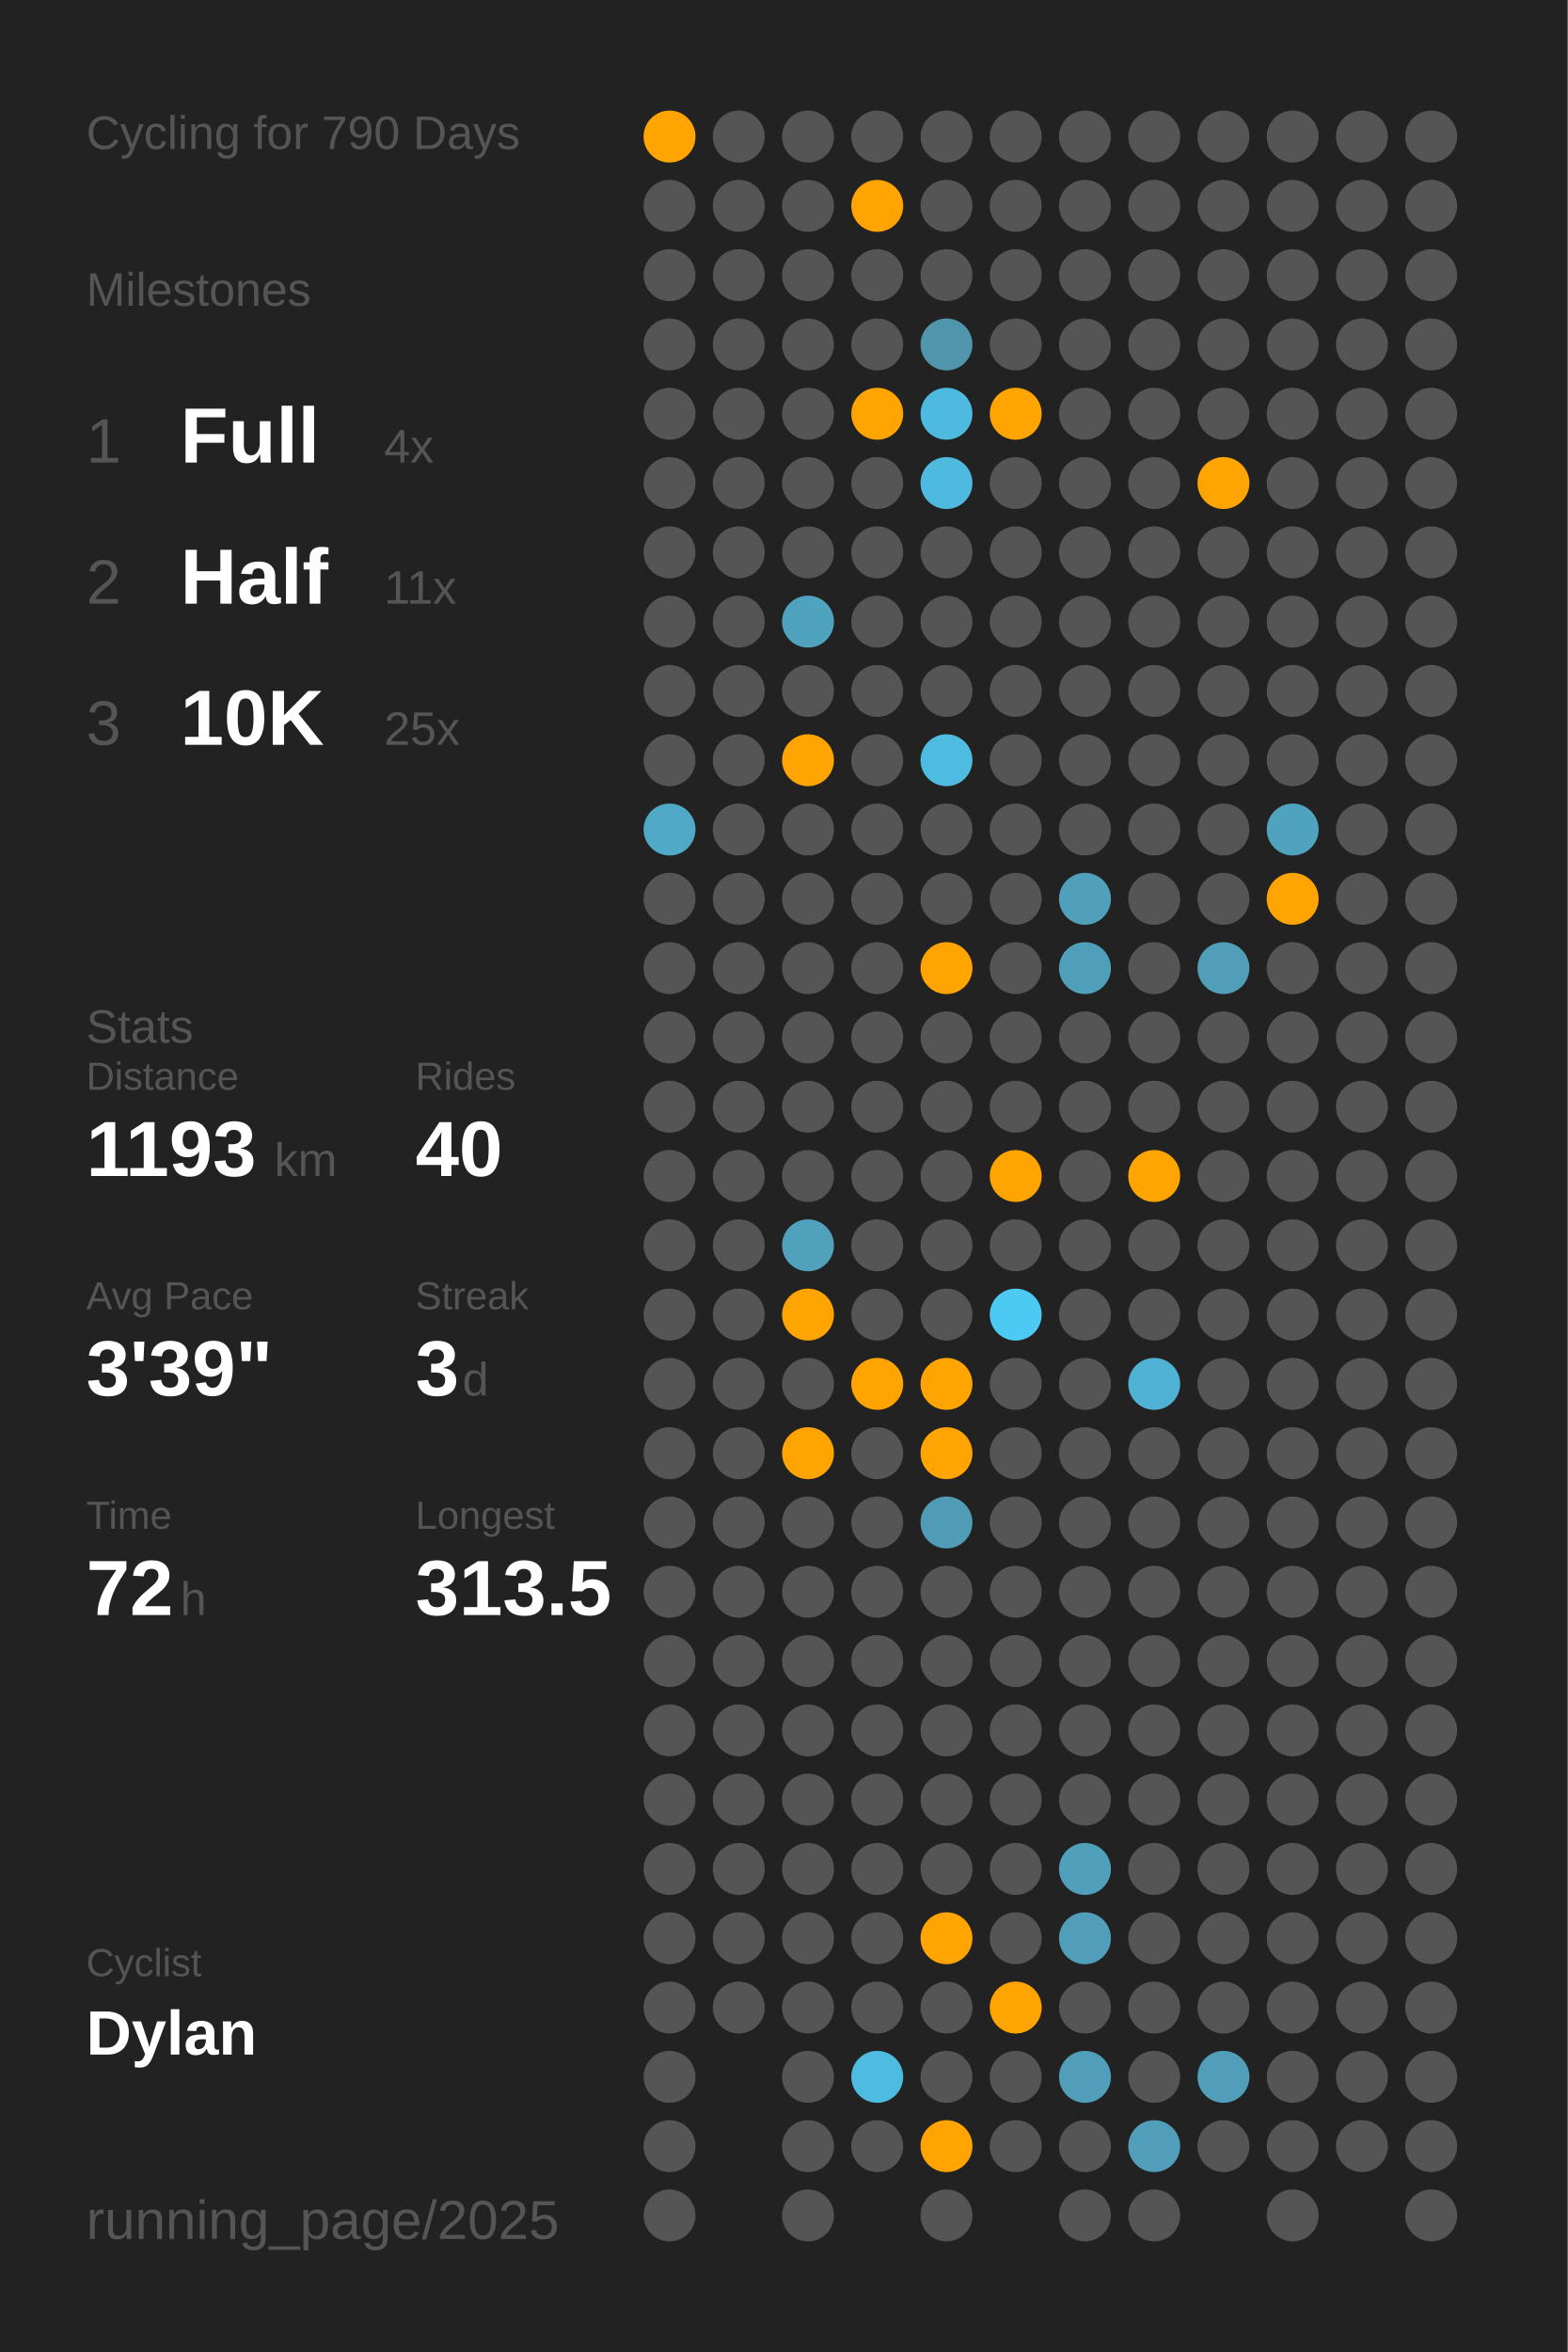
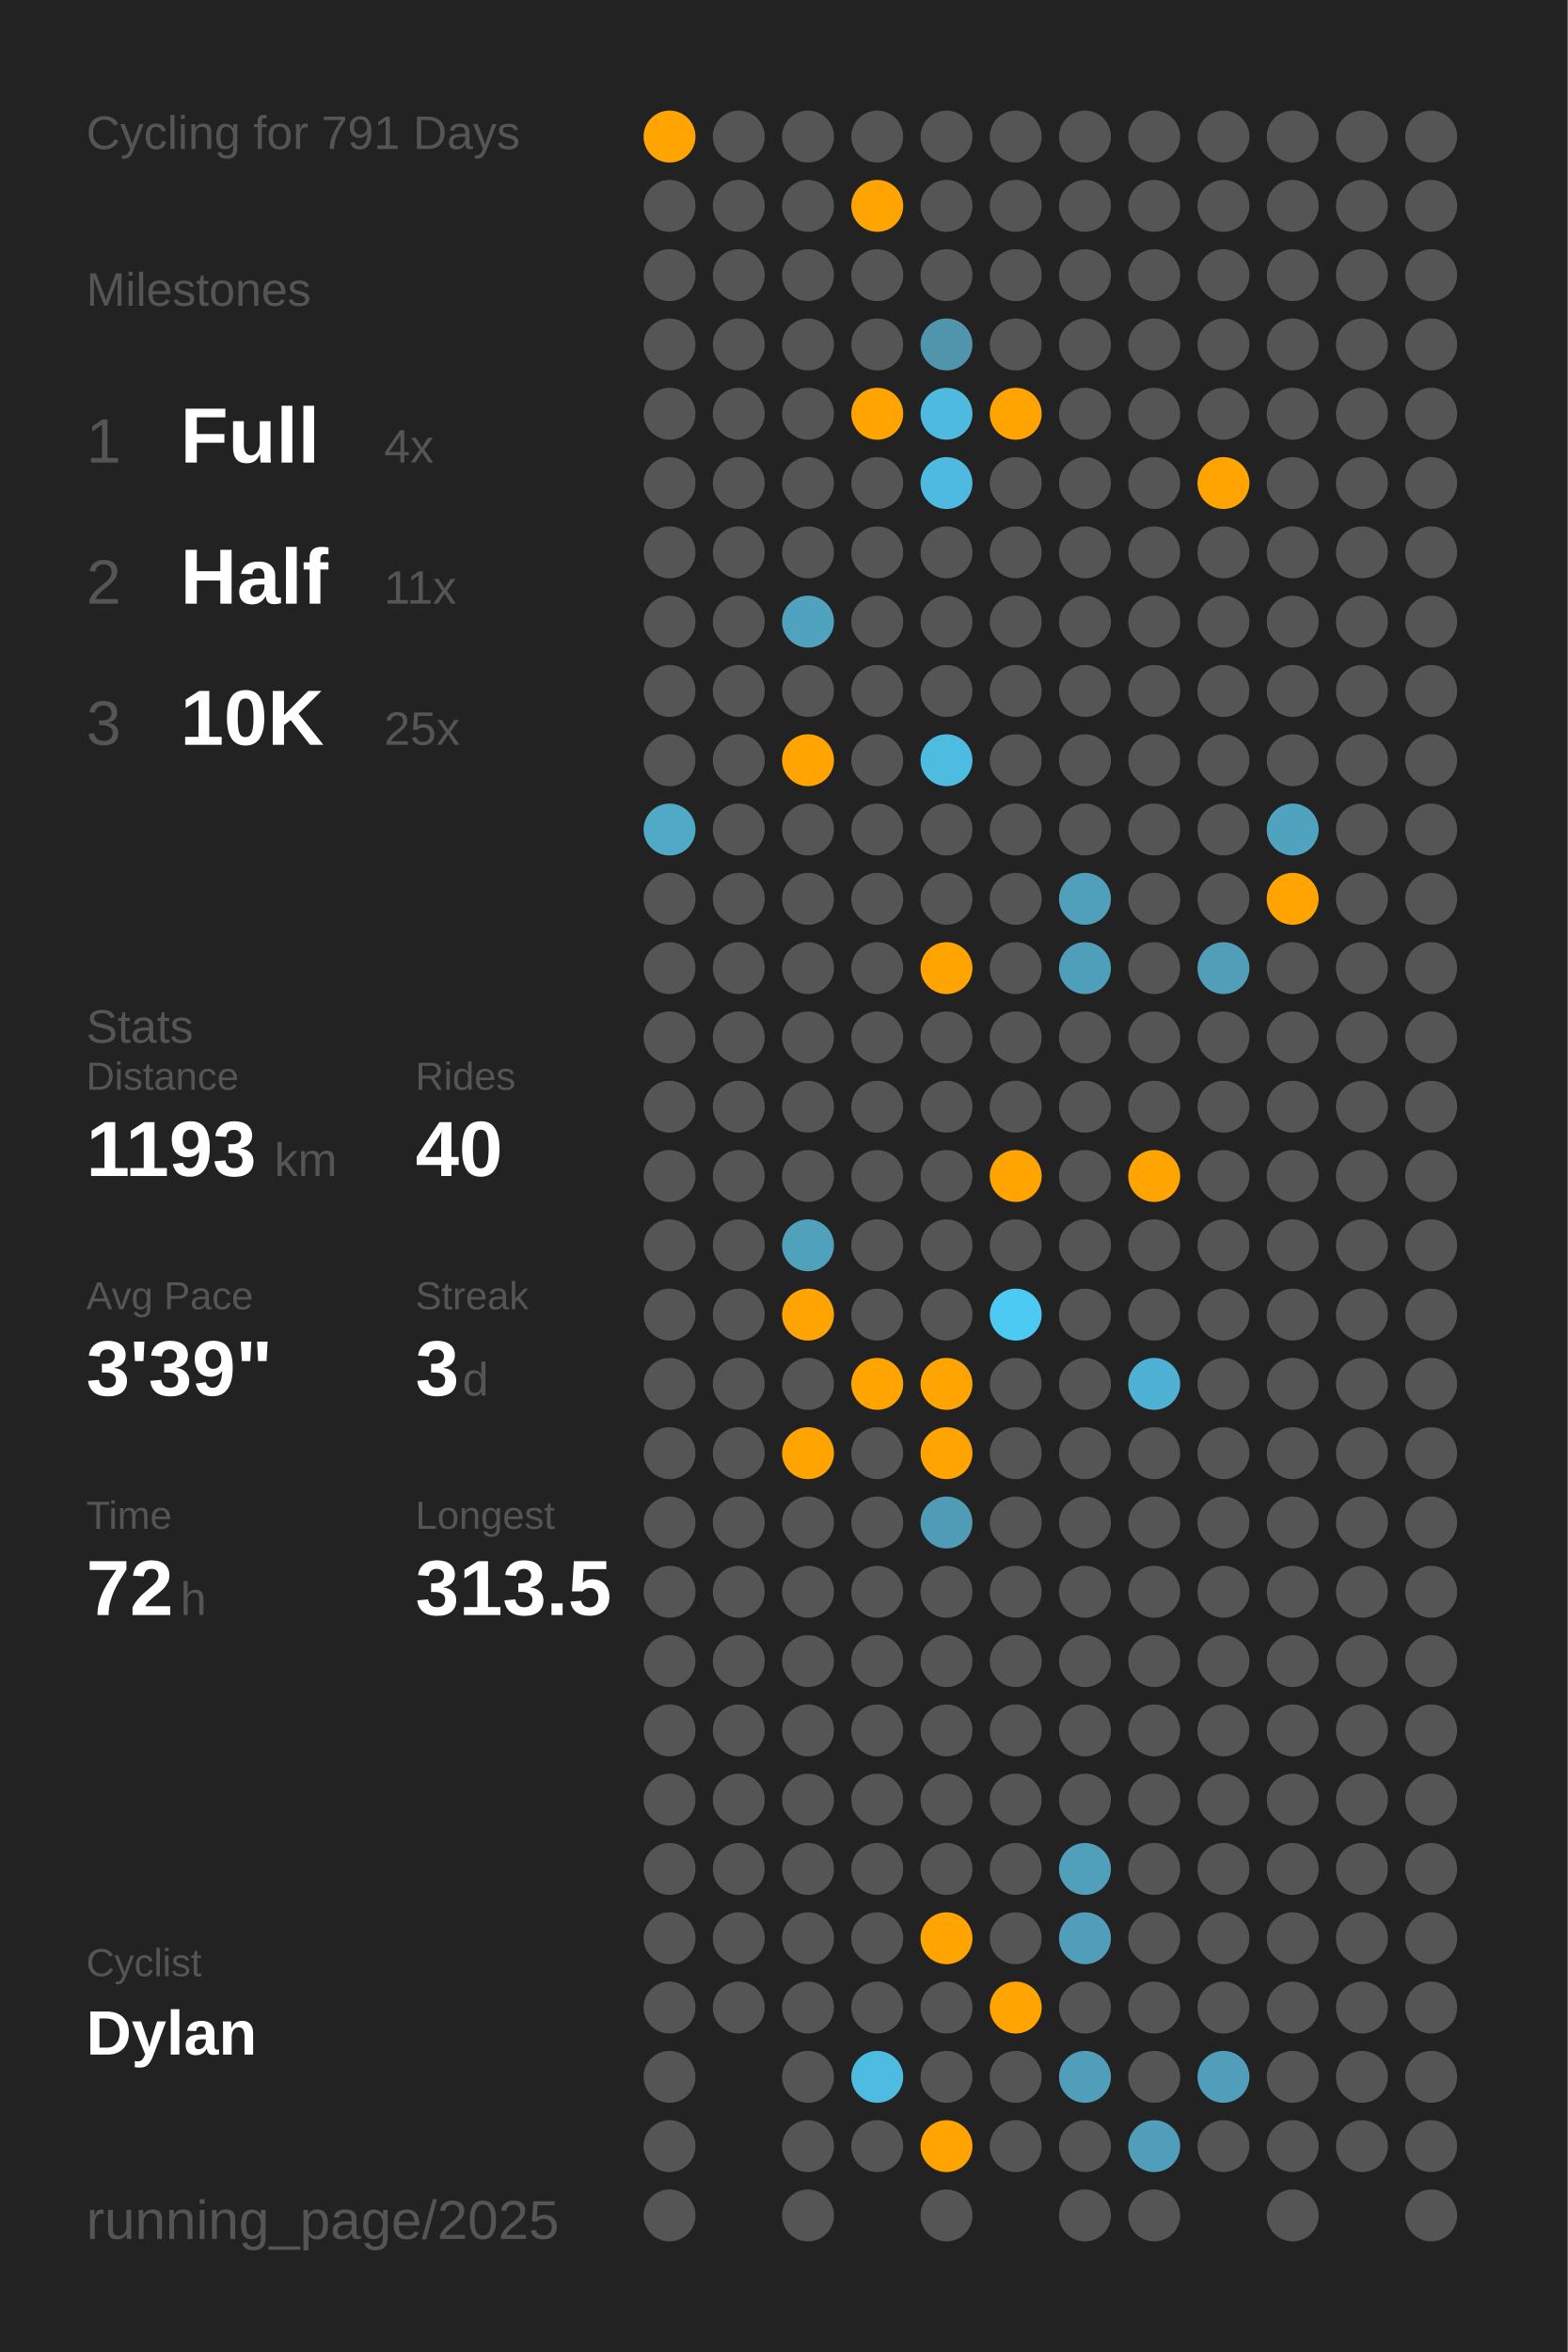
<svg xmlns="http://www.w3.org/2000/svg" baseProfile="full" class="activity-poster" data-activity-mode="cycling" data-poster-role="poster" data-poster-type="year_summary" height="300mm" version="1.1" viewBox="0,0,200,300" width="200mm">
  <defs />
  <rect class="poster-background" data-poster-role="background" fill="#222222" height="300" stroke="none" width="200" x="0" y="0" />
-   <text fill="#555555" style="font-size:6px; font-family:Arial;" x="11" y="19">Cycling for 790 Days</text>
+   <text fill="#555555" style="font-size:6px; font-family:Arial;" x="11" y="19">Cycling for 791 Days</text>
  <text fill="#555555" style="font-size:6px; font-family:Arial;" x="11" y="39">Milestones</text>
  <text fill="#555555" style="font-size:8px; font-family:Arial;" x="11" y="59">1</text>
  <text fill="#FFFFFF" style="font-size:10px; font-family:Arial; font-weight:bold;" x="23" y="59">Full</text>
  <text fill="#555555" style="font-size:6px; font-family:Arial;" x="49" y="59">4x</text>
  <text fill="#555555" style="font-size:8px; font-family:Arial;" x="11" y="77">2</text>
  <text fill="#FFFFFF" style="font-size:10px; font-family:Arial; font-weight:bold;" x="23" y="77">Half</text>
  <text fill="#555555" style="font-size:6px; font-family:Arial;" x="49" y="77">11x</text>
  <text fill="#555555" style="font-size:8px; font-family:Arial;" x="11" y="95">3</text>
  <text fill="#FFFFFF" style="font-size:10px; font-family:Arial; font-weight:bold;" x="23" y="95">10K</text>
  <text fill="#555555" style="font-size:6px; font-family:Arial;" x="49" y="95">25x</text>
  <text fill="#555555" style="font-size:6px; font-family:Arial;" x="11" y="133">Stats</text>
  <text fill="#555555" style="font-size:5px; font-family:Arial;" x="11" y="139">Distance</text>
  <text fill="#FFFFFF" style="font-size:10px; font-family:Arial; font-weight:bold;" x="11" y="150">1193</text>
  <text fill="#555555" style="font-size:6px; font-family:Arial;" x="35" y="150">km</text>
  <text fill="#555555" style="font-size:5px; font-family:Arial;" x="53" y="139">Rides</text>
  <text fill="#FFFFFF" style="font-size:10px; font-family:Arial; font-weight:bold;" x="53" y="150">40</text>
  <text fill="#555555" style="font-size:5px; font-family:Arial;" x="11" y="167">Avg Pace</text>
  <text fill="#FFFFFF" style="font-size:10px; font-family:Arial; font-weight:bold;" x="11" y="178">3'39"</text>
  <text fill="#555555" style="font-size:5px; font-family:Arial;" x="53" y="167">Streak</text>
  <text fill="#FFFFFF" style="font-size:10px; font-family:Arial; font-weight:bold;" x="53" y="178">3</text>
  <text fill="#555555" style="font-size:6px; font-family:Arial;" x="59" y="178">d</text>
  <text fill="#555555" style="font-size:5px; font-family:Arial;" x="11" y="195">Time</text>
  <text fill="#FFFFFF" style="font-size:10px; font-family:Arial; font-weight:bold;" x="11" y="206">72</text>
  <text fill="#555555" style="font-size:6px; font-family:Arial;" x="23" y="206">h</text>
  <text fill="#555555" style="font-size:5px; font-family:Arial;" x="53" y="195">Longest</text>
  <text fill="#FFFFFF" style="font-size:10px; font-family:Arial; font-weight:bold;" x="53" y="206">313.5</text>
  <text fill="#555555" style="font-size:5px; font-family:Arial;" x="11" y="252.065">Cyclist</text>
  <text fill="#FFFFFF" style="font-size:8px; font-family:Arial; font-weight:bold;" x="11" y="262.065">Dylan</text>
  <text fill="#555555" style="font-size:7px; font-family:Arial;" x="11" y="285.581">running_page/2025</text>
  <circle cx="85.417" cy="17.419" fill="#ffa400" r="3.312" />
  <circle cx="85.417" cy="26.258" fill="#555555" r="3.312" />
  <circle cx="85.417" cy="35.097" fill="#555555" r="3.312" />
  <circle cx="85.417" cy="43.935" fill="#555555" r="3.312" />
  <circle cx="85.417" cy="52.774" fill="#555555" r="3.312" />
  <circle cx="85.417" cy="61.613" fill="#555555" r="3.312" />
  <circle cx="85.417" cy="70.452" fill="#555555" r="3.312" />
  <circle cx="85.417" cy="79.29" fill="#555555" r="3.312" />
  <circle cx="85.417" cy="88.129" fill="#555555" r="3.312" />
  <circle cx="85.417" cy="96.968" fill="#555555" r="3.312" />
  <circle cx="85.417" cy="105.806" fill="#4fa9c7" r="3.312" />
  <circle cx="85.417" cy="114.645" fill="#555555" r="3.312" />
  <circle cx="85.417" cy="123.484" fill="#555555" r="3.312" />
  <circle cx="85.417" cy="132.323" fill="#555555" r="3.312" />
  <circle cx="85.417" cy="141.161" fill="#555555" r="3.312" />
  <circle cx="85.417" cy="150" fill="#555555" r="3.312" />
  <circle cx="85.417" cy="158.839" fill="#555555" r="3.312" />
  <circle cx="85.417" cy="167.677" fill="#555555" r="3.312" />
  <circle cx="85.417" cy="176.516" fill="#555555" r="3.312" />
  <circle cx="85.417" cy="185.355" fill="#555555" r="3.312" />
  <circle cx="85.417" cy="194.194" fill="#555555" r="3.312" />
  <circle cx="85.417" cy="203.032" fill="#555555" r="3.312" />
  <circle cx="85.417" cy="211.871" fill="#555555" r="3.312" />
  <circle cx="85.417" cy="220.71" fill="#555555" r="3.312" />
  <circle cx="85.417" cy="229.548" fill="#555555" r="3.312" />
  <circle cx="85.417" cy="238.387" fill="#555555" r="3.312" />
  <circle cx="85.417" cy="247.226" fill="#555555" r="3.312" />
  <circle cx="85.417" cy="256.065" fill="#555555" r="3.312" />
  <circle cx="85.417" cy="264.903" fill="#555555" r="3.312" />
  <circle cx="85.417" cy="273.742" fill="#555555" r="3.312" />
  <circle cx="85.417" cy="282.581" fill="#555555" r="3.312" />
  <circle cx="94.25" cy="17.419" fill="#555555" r="3.312" />
  <circle cx="94.25" cy="26.258" fill="#555555" r="3.312" />
  <circle cx="94.25" cy="35.097" fill="#555555" r="3.312" />
  <circle cx="94.25" cy="43.935" fill="#555555" r="3.312" />
  <circle cx="94.25" cy="52.774" fill="#555555" r="3.312" />
  <circle cx="94.25" cy="61.613" fill="#555555" r="3.312" />
  <circle cx="94.25" cy="70.452" fill="#555555" r="3.312" />
  <circle cx="94.25" cy="79.29" fill="#555555" r="3.312" />
  <circle cx="94.25" cy="88.129" fill="#555555" r="3.312" />
  <circle cx="94.25" cy="96.968" fill="#555555" r="3.312" />
  <circle cx="94.25" cy="105.806" fill="#555555" r="3.312" />
  <circle cx="94.25" cy="114.645" fill="#555555" r="3.312" />
  <circle cx="94.25" cy="123.484" fill="#555555" r="3.312" />
  <circle cx="94.25" cy="132.323" fill="#555555" r="3.312" />
  <circle cx="94.25" cy="141.161" fill="#555555" r="3.312" />
  <circle cx="94.25" cy="150" fill="#555555" r="3.312" />
  <circle cx="94.25" cy="158.839" fill="#555555" r="3.312" />
  <circle cx="94.25" cy="167.677" fill="#555555" r="3.312" />
  <circle cx="94.25" cy="176.516" fill="#555555" r="3.312" />
  <circle cx="94.25" cy="185.355" fill="#555555" r="3.312" />
  <circle cx="94.25" cy="194.194" fill="#555555" r="3.312" />
  <circle cx="94.25" cy="203.032" fill="#555555" r="3.312" />
  <circle cx="94.25" cy="211.871" fill="#555555" r="3.312" />
  <circle cx="94.25" cy="220.71" fill="#555555" r="3.312" />
  <circle cx="94.25" cy="229.548" fill="#555555" r="3.312" />
  <circle cx="94.25" cy="238.387" fill="#555555" r="3.312" />
  <circle cx="94.25" cy="247.226" fill="#555555" r="3.312" />
  <circle cx="94.25" cy="256.065" fill="#555555" r="3.312" />
  <circle cx="103.083" cy="17.419" fill="#555555" r="3.312" />
  <circle cx="103.083" cy="26.258" fill="#555555" r="3.312" />
  <circle cx="103.083" cy="35.097" fill="#555555" r="3.312" />
  <circle cx="103.083" cy="43.935" fill="#555555" r="3.312" />
  <circle cx="103.083" cy="52.774" fill="#555555" r="3.312" />
  <circle cx="103.083" cy="61.613" fill="#555555" r="3.312" />
  <circle cx="103.083" cy="70.452" fill="#555555" r="3.312" />
  <circle cx="103.083" cy="79.29" fill="#4fa3bf" r="3.312" />
  <circle cx="103.083" cy="88.129" fill="#555555" r="3.312" />
  <circle cx="103.083" cy="96.968" fill="#ffa400" r="3.312" />
  <circle cx="103.083" cy="105.806" fill="#555555" r="3.312" />
  <circle cx="103.083" cy="114.645" fill="#555555" r="3.312" />
  <circle cx="103.083" cy="123.484" fill="#555555" r="3.312" />
  <circle cx="103.083" cy="132.323" fill="#555555" r="3.312" />
  <circle cx="103.083" cy="141.161" fill="#555555" r="3.312" />
  <circle cx="103.083" cy="150" fill="#555555" r="3.312" />
  <circle cx="103.083" cy="158.839" fill="#50a1bc" r="3.312" />
  <circle cx="103.083" cy="167.677" fill="#ffa400" r="3.312" />
  <circle cx="103.083" cy="176.516" fill="#555555" r="3.312" />
  <circle cx="103.083" cy="185.355" fill="#ffa400" r="3.312" />
  <circle cx="103.083" cy="194.194" fill="#555555" r="3.312" />
  <circle cx="103.083" cy="203.032" fill="#555555" r="3.312" />
  <circle cx="103.083" cy="211.871" fill="#555555" r="3.312" />
  <circle cx="103.083" cy="220.71" fill="#555555" r="3.312" />
  <circle cx="103.083" cy="229.548" fill="#555555" r="3.312" />
  <circle cx="103.083" cy="238.387" fill="#555555" r="3.312" />
  <circle cx="103.083" cy="247.226" fill="#555555" r="3.312" />
  <circle cx="103.083" cy="256.065" fill="#555555" r="3.312" />
  <circle cx="103.083" cy="264.903" fill="#555555" r="3.312" />
  <circle cx="103.083" cy="273.742" fill="#555555" r="3.312" />
  <circle cx="103.083" cy="282.581" fill="#555555" r="3.312" />
  <circle cx="111.917" cy="17.419" fill="#555555" r="3.312" />
  <circle cx="111.917" cy="26.258" fill="#ffa400" r="3.312" />
  <circle cx="111.917" cy="35.097" fill="#555555" r="3.312" />
  <circle cx="111.917" cy="43.935" fill="#555555" r="3.312" />
  <circle cx="111.917" cy="52.774" fill="#ffa400" r="3.312" />
  <circle cx="111.917" cy="61.613" fill="#555555" r="3.312" />
  <circle cx="111.917" cy="70.452" fill="#555555" r="3.312" />
  <circle cx="111.917" cy="79.29" fill="#555555" r="3.312" />
  <circle cx="111.917" cy="88.129" fill="#555555" r="3.312" />
  <circle cx="111.917" cy="96.968" fill="#555555" r="3.312" />
  <circle cx="111.917" cy="105.806" fill="#555555" r="3.312" />
  <circle cx="111.917" cy="114.645" fill="#555555" r="3.312" />
  <circle cx="111.917" cy="123.484" fill="#555555" r="3.312" />
  <circle cx="111.917" cy="132.323" fill="#555555" r="3.312" />
  <circle cx="111.917" cy="141.161" fill="#555555" r="3.312" />
  <circle cx="111.917" cy="150" fill="#555555" r="3.312" />
  <circle cx="111.917" cy="158.839" fill="#555555" r="3.312" />
  <circle cx="111.917" cy="167.677" fill="#555555" r="3.312" />
  <circle cx="111.917" cy="176.516" fill="#ffa400" r="3.312" />
  <circle cx="111.917" cy="185.355" fill="#555555" r="3.312" />
  <circle cx="111.917" cy="194.194" fill="#555555" r="3.312" />
  <circle cx="111.917" cy="203.032" fill="#555555" r="3.312" />
  <circle cx="111.917" cy="211.871" fill="#555555" r="3.312" />
  <circle cx="111.917" cy="220.71" fill="#555555" r="3.312" />
  <circle cx="111.917" cy="229.548" fill="#555555" r="3.312" />
  <circle cx="111.917" cy="238.387" fill="#555555" r="3.312" />
  <circle cx="111.917" cy="247.226" fill="#555555" r="3.312" />
  <circle cx="111.917" cy="256.065" fill="#555555" r="3.312" />
  <circle cx="111.917" cy="264.903" fill="#4ebbe0" r="3.312" />
  <circle cx="111.917" cy="273.742" fill="#555555" r="3.312" />
  <circle cx="120.75" cy="17.419" fill="#555555" r="3.312" />
  <circle cx="120.75" cy="26.258" fill="#555555" r="3.312" />
  <circle cx="120.75" cy="35.097" fill="#555555" r="3.312" />
  <circle cx="120.75" cy="43.935" fill="#5095ac" r="3.312" />
  <circle cx="120.75" cy="52.774" fill="#4ebadf" r="3.312" />
  <circle cx="120.75" cy="61.613" fill="#4ebadf" r="3.312" />
  <circle cx="120.75" cy="70.452" fill="#555555" r="3.312" />
  <circle cx="120.75" cy="79.29" fill="#555555" r="3.312" />
  <circle cx="120.75" cy="88.129" fill="#555555" r="3.312" />
  <circle cx="120.75" cy="96.968" fill="#4ebce1" r="3.312" />
  <circle cx="120.75" cy="105.806" fill="#555555" r="3.312" />
  <circle cx="120.75" cy="114.645" fill="#555555" r="3.312" />
  <circle cx="120.75" cy="123.484" fill="#ffa400" r="3.312" />
  <circle cx="120.75" cy="132.323" fill="#555555" r="3.312" />
  <circle cx="120.75" cy="141.161" fill="#555555" r="3.312" />
  <circle cx="120.75" cy="150" fill="#555555" r="3.312" />
  <circle cx="120.75" cy="158.839" fill="#555555" r="3.312" />
  <circle cx="120.75" cy="167.677" fill="#555555" r="3.312" />
  <circle cx="120.75" cy="176.516" fill="#ffa400" r="3.312" />
  <circle cx="120.75" cy="185.355" fill="#ffa400" r="3.312" />
  <circle cx="120.75" cy="194.194" fill="#509cb6" r="3.312" />
  <circle cx="120.75" cy="203.032" fill="#555555" r="3.312" />
  <circle cx="120.75" cy="211.871" fill="#555555" r="3.312" />
  <circle cx="120.75" cy="220.71" fill="#555555" r="3.312" />
  <circle cx="120.75" cy="229.548" fill="#555555" r="3.312" />
  <circle cx="120.75" cy="238.387" fill="#555555" r="3.312" />
  <circle cx="120.75" cy="247.226" fill="#ffa400" r="3.312" />
  <circle cx="120.75" cy="256.065" fill="#555555" r="3.312" />
  <circle cx="120.75" cy="264.903" fill="#555555" r="3.312" />
  <circle cx="120.75" cy="273.742" fill="#ffa400" r="3.312" />
  <circle cx="120.75" cy="282.581" fill="#555555" r="3.312" />
  <circle cx="129.583" cy="17.419" fill="#555555" r="3.312" />
  <circle cx="129.583" cy="26.258" fill="#555555" r="3.312" />
  <circle cx="129.583" cy="35.097" fill="#555555" r="3.312" />
  <circle cx="129.583" cy="43.935" fill="#555555" r="3.312" />
  <circle cx="129.583" cy="52.774" fill="#ffa400" r="3.312" />
  <circle cx="129.583" cy="61.613" fill="#555555" r="3.312" />
  <circle cx="129.583" cy="70.452" fill="#555555" r="3.312" />
  <circle cx="129.583" cy="79.29" fill="#555555" r="3.312" />
  <circle cx="129.583" cy="88.129" fill="#555555" r="3.312" />
  <circle cx="129.583" cy="96.968" fill="#555555" r="3.312" />
  <circle cx="129.583" cy="105.806" fill="#555555" r="3.312" />
  <circle cx="129.583" cy="114.645" fill="#555555" r="3.312" />
  <circle cx="129.583" cy="123.484" fill="#555555" r="3.312" />
  <circle cx="129.583" cy="132.323" fill="#555555" r="3.312" />
  <circle cx="129.583" cy="141.161" fill="#555555" r="3.312" />
  <circle cx="129.583" cy="150" fill="#ffa400" r="3.312" />
  <circle cx="129.583" cy="158.839" fill="#555555" r="3.312" />
  <circle cx="129.583" cy="167.677" fill="#4dcaf4" r="3.312" />
  <circle cx="129.583" cy="176.516" fill="#555555" r="3.312" />
  <circle cx="129.583" cy="185.355" fill="#555555" r="3.312" />
  <circle cx="129.583" cy="194.194" fill="#555555" r="3.312" />
  <circle cx="129.583" cy="203.032" fill="#555555" r="3.312" />
  <circle cx="129.583" cy="211.871" fill="#555555" r="3.312" />
  <circle cx="129.583" cy="220.71" fill="#555555" r="3.312" />
  <circle cx="129.583" cy="229.548" fill="#555555" r="3.312" />
  <circle cx="129.583" cy="238.387" fill="#555555" r="3.312" />
  <circle cx="129.583" cy="247.226" fill="#555555" r="3.312" />
  <circle cx="129.583" cy="256.065" fill="#ffa400" r="3.312" />
  <circle cx="129.583" cy="264.903" fill="#555555" r="3.312" />
  <circle cx="129.583" cy="273.742" fill="#555555" r="3.312" />
  <circle cx="138.417" cy="17.419" fill="#555555" r="3.312" />
  <circle cx="138.417" cy="26.258" fill="#555555" r="3.312" />
  <circle cx="138.417" cy="35.097" fill="#555555" r="3.312" />
  <circle cx="138.417" cy="43.935" fill="#555555" r="3.312" />
  <circle cx="138.417" cy="52.774" fill="#555555" r="3.312" />
  <circle cx="138.417" cy="61.613" fill="#555555" r="3.312" />
  <circle cx="138.417" cy="70.452" fill="#555555" r="3.312" />
  <circle cx="138.417" cy="79.29" fill="#555555" r="3.312" />
  <circle cx="138.417" cy="88.129" fill="#555555" r="3.312" />
  <circle cx="138.417" cy="96.968" fill="#555555" r="3.312" />
  <circle cx="138.417" cy="105.806" fill="#555555" r="3.312" />
  <circle cx="138.417" cy="114.645" fill="#50a0bb" r="3.312" />
  <circle cx="138.417" cy="123.484" fill="#509fba" r="3.312" />
  <circle cx="138.417" cy="132.323" fill="#555555" r="3.312" />
  <circle cx="138.417" cy="141.161" fill="#555555" r="3.312" />
  <circle cx="138.417" cy="150" fill="#555555" r="3.312" />
  <circle cx="138.417" cy="158.839" fill="#555555" r="3.312" />
  <circle cx="138.417" cy="167.677" fill="#555555" r="3.312" />
  <circle cx="138.417" cy="176.516" fill="#555555" r="3.312" />
  <circle cx="138.417" cy="185.355" fill="#555555" r="3.312" />
  <circle cx="138.417" cy="194.194" fill="#555555" r="3.312" />
  <circle cx="138.417" cy="203.032" fill="#555555" r="3.312" />
  <circle cx="138.417" cy="211.871" fill="#555555" r="3.312" />
  <circle cx="138.417" cy="220.71" fill="#555555" r="3.312" />
  <circle cx="138.417" cy="229.548" fill="#555555" r="3.312" />
  <circle cx="138.417" cy="238.387" fill="#50a0bc" r="3.312" />
  <circle cx="138.417" cy="247.226" fill="#509eb9" r="3.312" />
  <circle cx="138.417" cy="256.065" fill="#555555" r="3.312" />
  <circle cx="138.417" cy="264.903" fill="#509eb9" r="3.312" />
  <circle cx="138.417" cy="273.742" fill="#555555" r="3.312" />
  <circle cx="138.417" cy="282.581" fill="#555555" r="3.312" />
  <circle cx="147.25" cy="17.419" fill="#555555" r="3.312" />
  <circle cx="147.25" cy="26.258" fill="#555555" r="3.312" />
  <circle cx="147.25" cy="35.097" fill="#555555" r="3.312" />
  <circle cx="147.25" cy="43.935" fill="#555555" r="3.312" />
  <circle cx="147.25" cy="52.774" fill="#555555" r="3.312" />
  <circle cx="147.25" cy="61.613" fill="#555555" r="3.312" />
  <circle cx="147.25" cy="70.452" fill="#555555" r="3.312" />
  <circle cx="147.25" cy="79.29" fill="#555555" r="3.312" />
  <circle cx="147.25" cy="88.129" fill="#555555" r="3.312" />
  <circle cx="147.25" cy="96.968" fill="#555555" r="3.312" />
  <circle cx="147.25" cy="105.806" fill="#555555" r="3.312" />
  <circle cx="147.25" cy="114.645" fill="#555555" r="3.312" />
  <circle cx="147.25" cy="123.484" fill="#555555" r="3.312" />
  <circle cx="147.25" cy="132.323" fill="#555555" r="3.312" />
  <circle cx="147.25" cy="141.161" fill="#555555" r="3.312" />
  <circle cx="147.25" cy="150" fill="#ffa400" r="3.312" />
  <circle cx="147.25" cy="158.839" fill="#555555" r="3.312" />
  <circle cx="147.25" cy="167.677" fill="#555555" r="3.312" />
  <circle cx="147.25" cy="176.516" fill="#4fb2d4" r="3.312" />
  <circle cx="147.25" cy="185.355" fill="#555555" r="3.312" />
  <circle cx="147.25" cy="194.194" fill="#555555" r="3.312" />
  <circle cx="147.25" cy="203.032" fill="#555555" r="3.312" />
  <circle cx="147.25" cy="211.871" fill="#555555" r="3.312" />
  <circle cx="147.25" cy="220.71" fill="#555555" r="3.312" />
  <circle cx="147.25" cy="229.548" fill="#555555" r="3.312" />
  <circle cx="147.25" cy="238.387" fill="#555555" r="3.312" />
  <circle cx="147.25" cy="247.226" fill="#555555" r="3.312" />
  <circle cx="147.25" cy="256.065" fill="#555555" r="3.312" />
  <circle cx="147.25" cy="264.903" fill="#555555" r="3.312" />
  <circle cx="147.25" cy="273.742" fill="#509eb9" r="3.312" />
  <circle cx="147.25" cy="282.581" fill="#555555" r="3.312" />
  <circle cx="156.083" cy="17.419" fill="#555555" r="3.312" />
  <circle cx="156.083" cy="26.258" fill="#555555" r="3.312" />
  <circle cx="156.083" cy="35.097" fill="#555555" r="3.312" />
  <circle cx="156.083" cy="43.935" fill="#555555" r="3.312" />
  <circle cx="156.083" cy="52.774" fill="#555555" r="3.312" />
  <circle cx="156.083" cy="61.613" fill="#ffa400" r="3.312" />
  <circle cx="156.083" cy="70.452" fill="#555555" r="3.312" />
  <circle cx="156.083" cy="79.29" fill="#555555" r="3.312" />
  <circle cx="156.083" cy="88.129" fill="#555555" r="3.312" />
  <circle cx="156.083" cy="96.968" fill="#555555" r="3.312" />
  <circle cx="156.083" cy="105.806" fill="#555555" r="3.312" />
  <circle cx="156.083" cy="114.645" fill="#555555" r="3.312" />
  <circle cx="156.083" cy="123.484" fill="#509eb8" r="3.312" />
  <circle cx="156.083" cy="132.323" fill="#555555" r="3.312" />
  <circle cx="156.083" cy="141.161" fill="#555555" r="3.312" />
  <circle cx="156.083" cy="150" fill="#555555" r="3.312" />
  <circle cx="156.083" cy="158.839" fill="#555555" r="3.312" />
  <circle cx="156.083" cy="167.677" fill="#555555" r="3.312" />
  <circle cx="156.083" cy="176.516" fill="#555555" r="3.312" />
  <circle cx="156.083" cy="185.355" fill="#555555" r="3.312" />
  <circle cx="156.083" cy="194.194" fill="#555555" r="3.312" />
  <circle cx="156.083" cy="203.032" fill="#555555" r="3.312" />
  <circle cx="156.083" cy="211.871" fill="#555555" r="3.312" />
  <circle cx="156.083" cy="220.71" fill="#555555" r="3.312" />
  <circle cx="156.083" cy="229.548" fill="#555555" r="3.312" />
  <circle cx="156.083" cy="238.387" fill="#555555" r="3.312" />
  <circle cx="156.083" cy="247.226" fill="#555555" r="3.312" />
  <circle cx="156.083" cy="256.065" fill="#555555" r="3.312" />
  <circle cx="156.083" cy="264.903" fill="#509eb9" r="3.312" />
  <circle cx="156.083" cy="273.742" fill="#555555" r="3.312" />
  <circle cx="164.917" cy="17.419" fill="#555555" r="3.312" />
  <circle cx="164.917" cy="26.258" fill="#555555" r="3.312" />
  <circle cx="164.917" cy="35.097" fill="#555555" r="3.312" />
  <circle cx="164.917" cy="43.935" fill="#555555" r="3.312" />
  <circle cx="164.917" cy="52.774" fill="#555555" r="3.312" />
  <circle cx="164.917" cy="61.613" fill="#555555" r="3.312" />
  <circle cx="164.917" cy="70.452" fill="#555555" r="3.312" />
  <circle cx="164.917" cy="79.29" fill="#555555" r="3.312" />
  <circle cx="164.917" cy="88.129" fill="#555555" r="3.312" />
  <circle cx="164.917" cy="96.968" fill="#555555" r="3.312" />
  <circle cx="164.917" cy="105.806" fill="#4fa3bf" r="3.312" />
  <circle cx="164.917" cy="114.645" fill="#ffa400" r="3.312" />
  <circle cx="164.917" cy="123.484" fill="#555555" r="3.312" />
  <circle cx="164.917" cy="132.323" fill="#555555" r="3.312" />
  <circle cx="164.917" cy="141.161" fill="#555555" r="3.312" />
  <circle cx="164.917" cy="150" fill="#555555" r="3.312" />
  <circle cx="164.917" cy="158.839" fill="#555555" r="3.312" />
  <circle cx="164.917" cy="167.677" fill="#555555" r="3.312" />
  <circle cx="164.917" cy="176.516" fill="#555555" r="3.312" />
  <circle cx="164.917" cy="185.355" fill="#555555" r="3.312" />
  <circle cx="164.917" cy="194.194" fill="#555555" r="3.312" />
  <circle cx="164.917" cy="203.032" fill="#555555" r="3.312" />
  <circle cx="164.917" cy="211.871" fill="#555555" r="3.312" />
  <circle cx="164.917" cy="220.71" fill="#555555" r="3.312" />
  <circle cx="164.917" cy="229.548" fill="#555555" r="3.312" />
  <circle cx="164.917" cy="238.387" fill="#555555" r="3.312" />
  <circle cx="164.917" cy="247.226" fill="#555555" r="3.312" />
  <circle cx="164.917" cy="256.065" fill="#555555" r="3.312" />
  <circle cx="164.917" cy="264.903" fill="#555555" r="3.312" />
  <circle cx="164.917" cy="273.742" fill="#555555" r="3.312" />
  <circle cx="164.917" cy="282.581" fill="#555555" r="3.312" />
  <circle cx="173.75" cy="17.419" fill="#555555" r="3.312" />
  <circle cx="173.75" cy="26.258" fill="#555555" r="3.312" />
  <circle cx="173.75" cy="35.097" fill="#555555" r="3.312" />
  <circle cx="173.75" cy="43.935" fill="#555555" r="3.312" />
  <circle cx="173.75" cy="52.774" fill="#555555" r="3.312" />
  <circle cx="173.75" cy="61.613" fill="#555555" r="3.312" />
  <circle cx="173.75" cy="70.452" fill="#555555" r="3.312" />
  <circle cx="173.75" cy="79.29" fill="#555555" r="3.312" />
  <circle cx="173.75" cy="88.129" fill="#555555" r="3.312" />
  <circle cx="173.75" cy="96.968" fill="#555555" r="3.312" />
  <circle cx="173.75" cy="105.806" fill="#555555" r="3.312" />
  <circle cx="173.75" cy="114.645" fill="#555555" r="3.312" />
  <circle cx="173.75" cy="123.484" fill="#555555" r="3.312" />
  <circle cx="173.75" cy="132.323" fill="#555555" r="3.312" />
  <circle cx="173.75" cy="141.161" fill="#555555" r="3.312" />
  <circle cx="173.75" cy="150" fill="#555555" r="3.312" />
  <circle cx="173.75" cy="158.839" fill="#555555" r="3.312" />
  <circle cx="173.75" cy="167.677" fill="#555555" r="3.312" />
  <circle cx="173.75" cy="176.516" fill="#555555" r="3.312" />
  <circle cx="173.75" cy="185.355" fill="#555555" r="3.312" />
  <circle cx="173.75" cy="194.194" fill="#555555" r="3.312" />
  <circle cx="173.75" cy="203.032" fill="#555555" r="3.312" />
  <circle cx="173.75" cy="211.871" fill="#555555" r="3.312" />
  <circle cx="173.75" cy="220.71" fill="#555555" r="3.312" />
  <circle cx="173.75" cy="229.548" fill="#555555" r="3.312" />
  <circle cx="173.75" cy="238.387" fill="#555555" r="3.312" />
  <circle cx="173.75" cy="247.226" fill="#555555" r="3.312" />
  <circle cx="173.75" cy="256.065" fill="#555555" r="3.312" />
  <circle cx="173.75" cy="264.903" fill="#555555" r="3.312" />
  <circle cx="173.75" cy="273.742" fill="#555555" r="3.312" />
  <circle cx="182.583" cy="17.419" fill="#555555" r="3.312" />
  <circle cx="182.583" cy="26.258" fill="#555555" r="3.312" />
  <circle cx="182.583" cy="35.097" fill="#555555" r="3.312" />
  <circle cx="182.583" cy="43.935" fill="#555555" r="3.312" />
  <circle cx="182.583" cy="52.774" fill="#555555" r="3.312" />
  <circle cx="182.583" cy="61.613" fill="#555555" r="3.312" />
  <circle cx="182.583" cy="70.452" fill="#555555" r="3.312" />
  <circle cx="182.583" cy="79.29" fill="#555555" r="3.312" />
  <circle cx="182.583" cy="88.129" fill="#555555" r="3.312" />
  <circle cx="182.583" cy="96.968" fill="#555555" r="3.312" />
  <circle cx="182.583" cy="105.806" fill="#555555" r="3.312" />
  <circle cx="182.583" cy="114.645" fill="#555555" r="3.312" />
  <circle cx="182.583" cy="123.484" fill="#555555" r="3.312" />
  <circle cx="182.583" cy="132.323" fill="#555555" r="3.312" />
  <circle cx="182.583" cy="141.161" fill="#555555" r="3.312" />
  <circle cx="182.583" cy="150" fill="#555555" r="3.312" />
  <circle cx="182.583" cy="158.839" fill="#555555" r="3.312" />
  <circle cx="182.583" cy="167.677" fill="#555555" r="3.312" />
  <circle cx="182.583" cy="176.516" fill="#555555" r="3.312" />
  <circle cx="182.583" cy="185.355" fill="#555555" r="3.312" />
  <circle cx="182.583" cy="194.194" fill="#555555" r="3.312" />
  <circle cx="182.583" cy="203.032" fill="#555555" r="3.312" />
  <circle cx="182.583" cy="211.871" fill="#555555" r="3.312" />
  <circle cx="182.583" cy="220.71" fill="#555555" r="3.312" />
  <circle cx="182.583" cy="229.548" fill="#555555" r="3.312" />
  <circle cx="182.583" cy="238.387" fill="#555555" r="3.312" />
  <circle cx="182.583" cy="247.226" fill="#555555" r="3.312" />
  <circle cx="182.583" cy="256.065" fill="#555555" r="3.312" />
  <circle cx="182.583" cy="264.903" fill="#555555" r="3.312" />
  <circle cx="182.583" cy="273.742" fill="#555555" r="3.312" />
  <circle cx="182.583" cy="282.581" fill="#555555" r="3.312" />
</svg>
